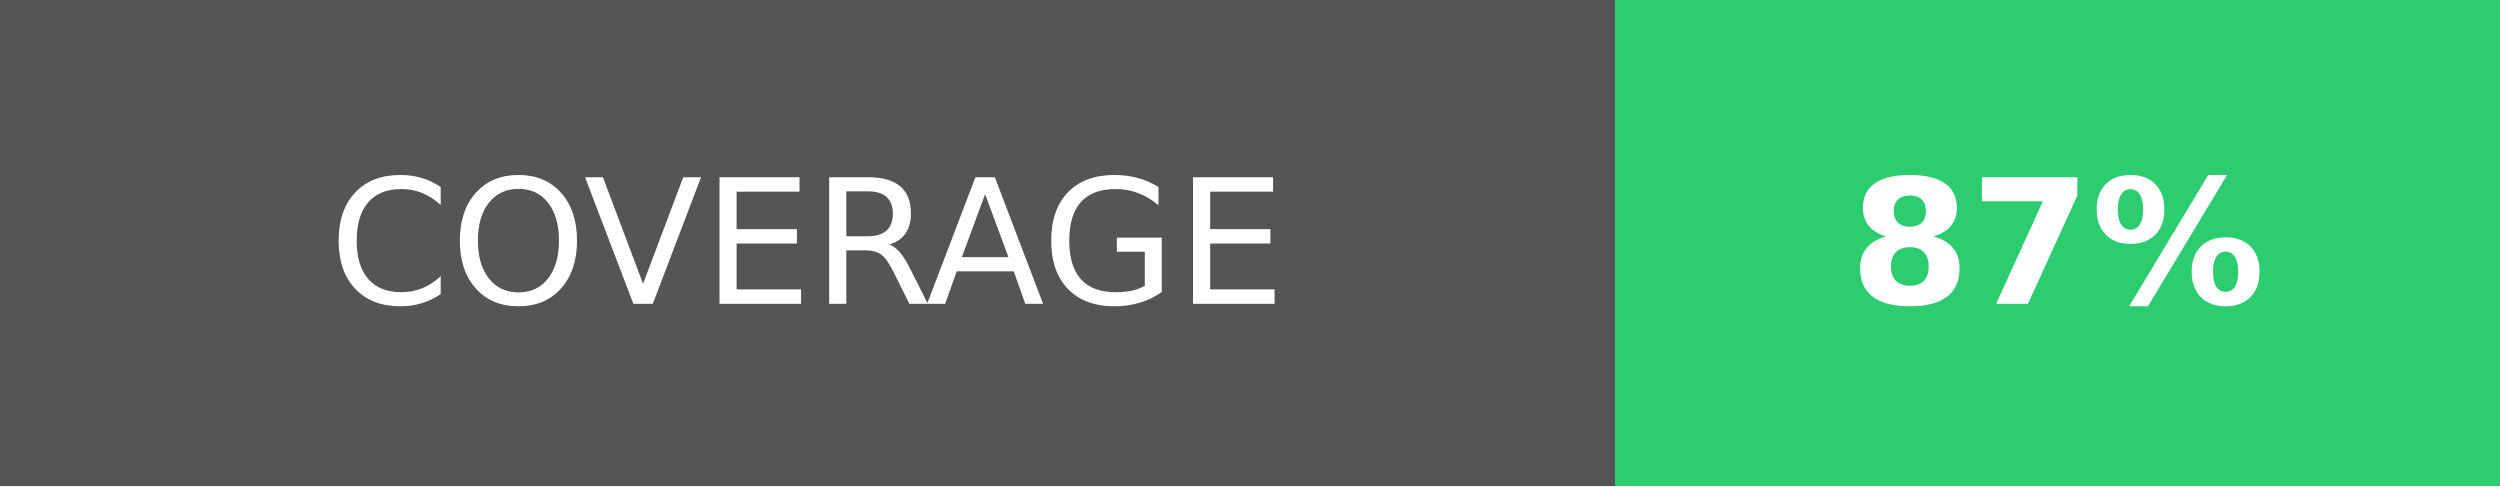
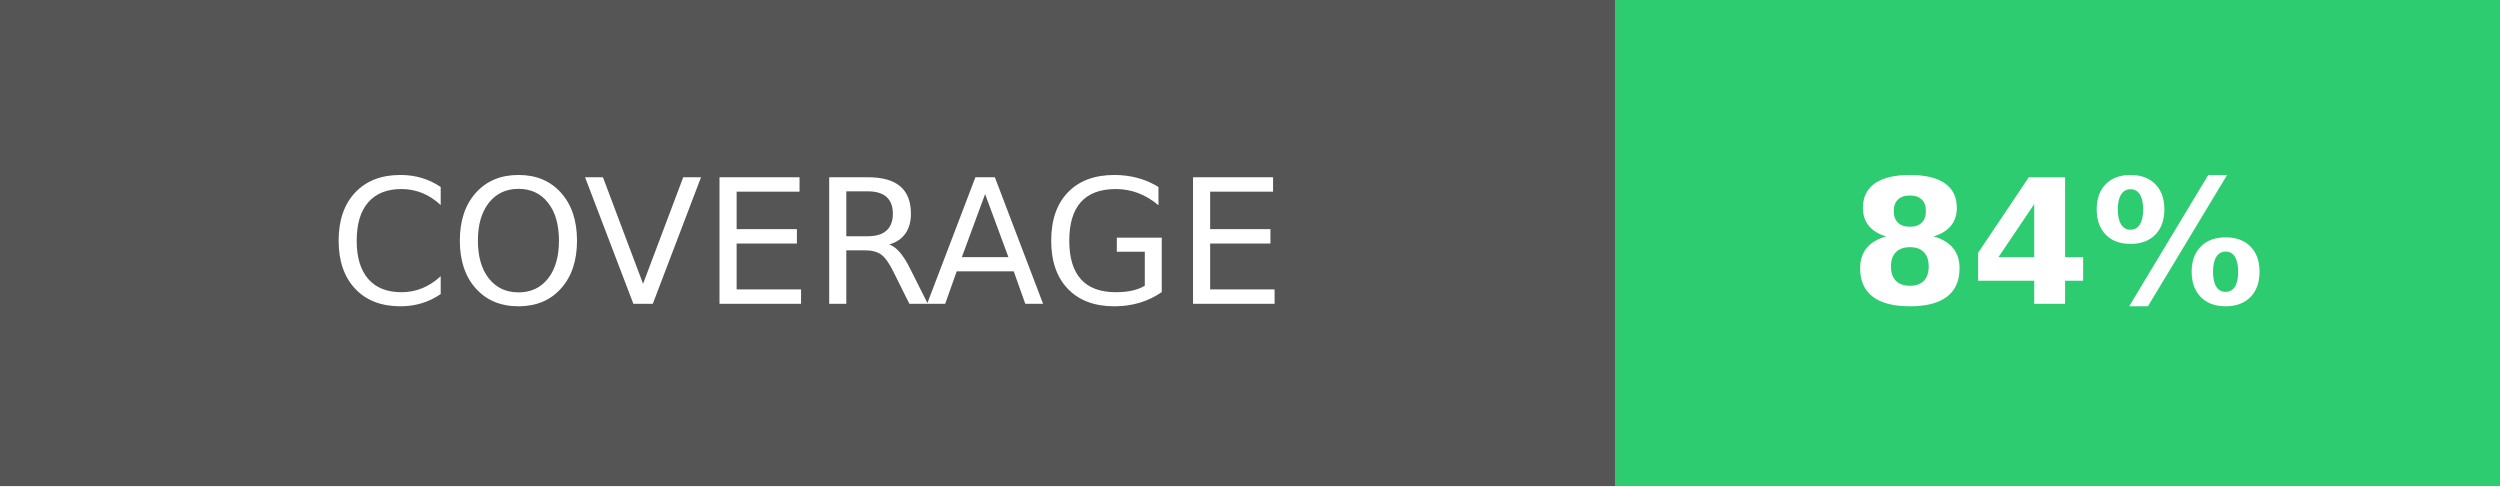
<svg xmlns="http://www.w3.org/2000/svg" width="144" height="28">
  <g shape-rendering="crispEdges">
    <path fill="#555" d="M0 0h93v28H0z" />
    <path fill="#2ecc71" d="M93 0h51v28H93z" />
  </g>
  <g fill="#fff" text-anchor="middle" font-family="DejaVu Sans,Verdana,Geneva,sans-serif" font-size="100">
    <text x="465" y="175" transform="scale(.1)" textLength="690">COVERAGE</text>
-     <text x="1185" y="175" font-weight="bold" transform="scale(.1)" textLength="270">87%</text>
+     <text x="1185" y="175" font-weight="bold" transform="scale(.1)" textLength="270">84%</text>
  </g>
</svg>
